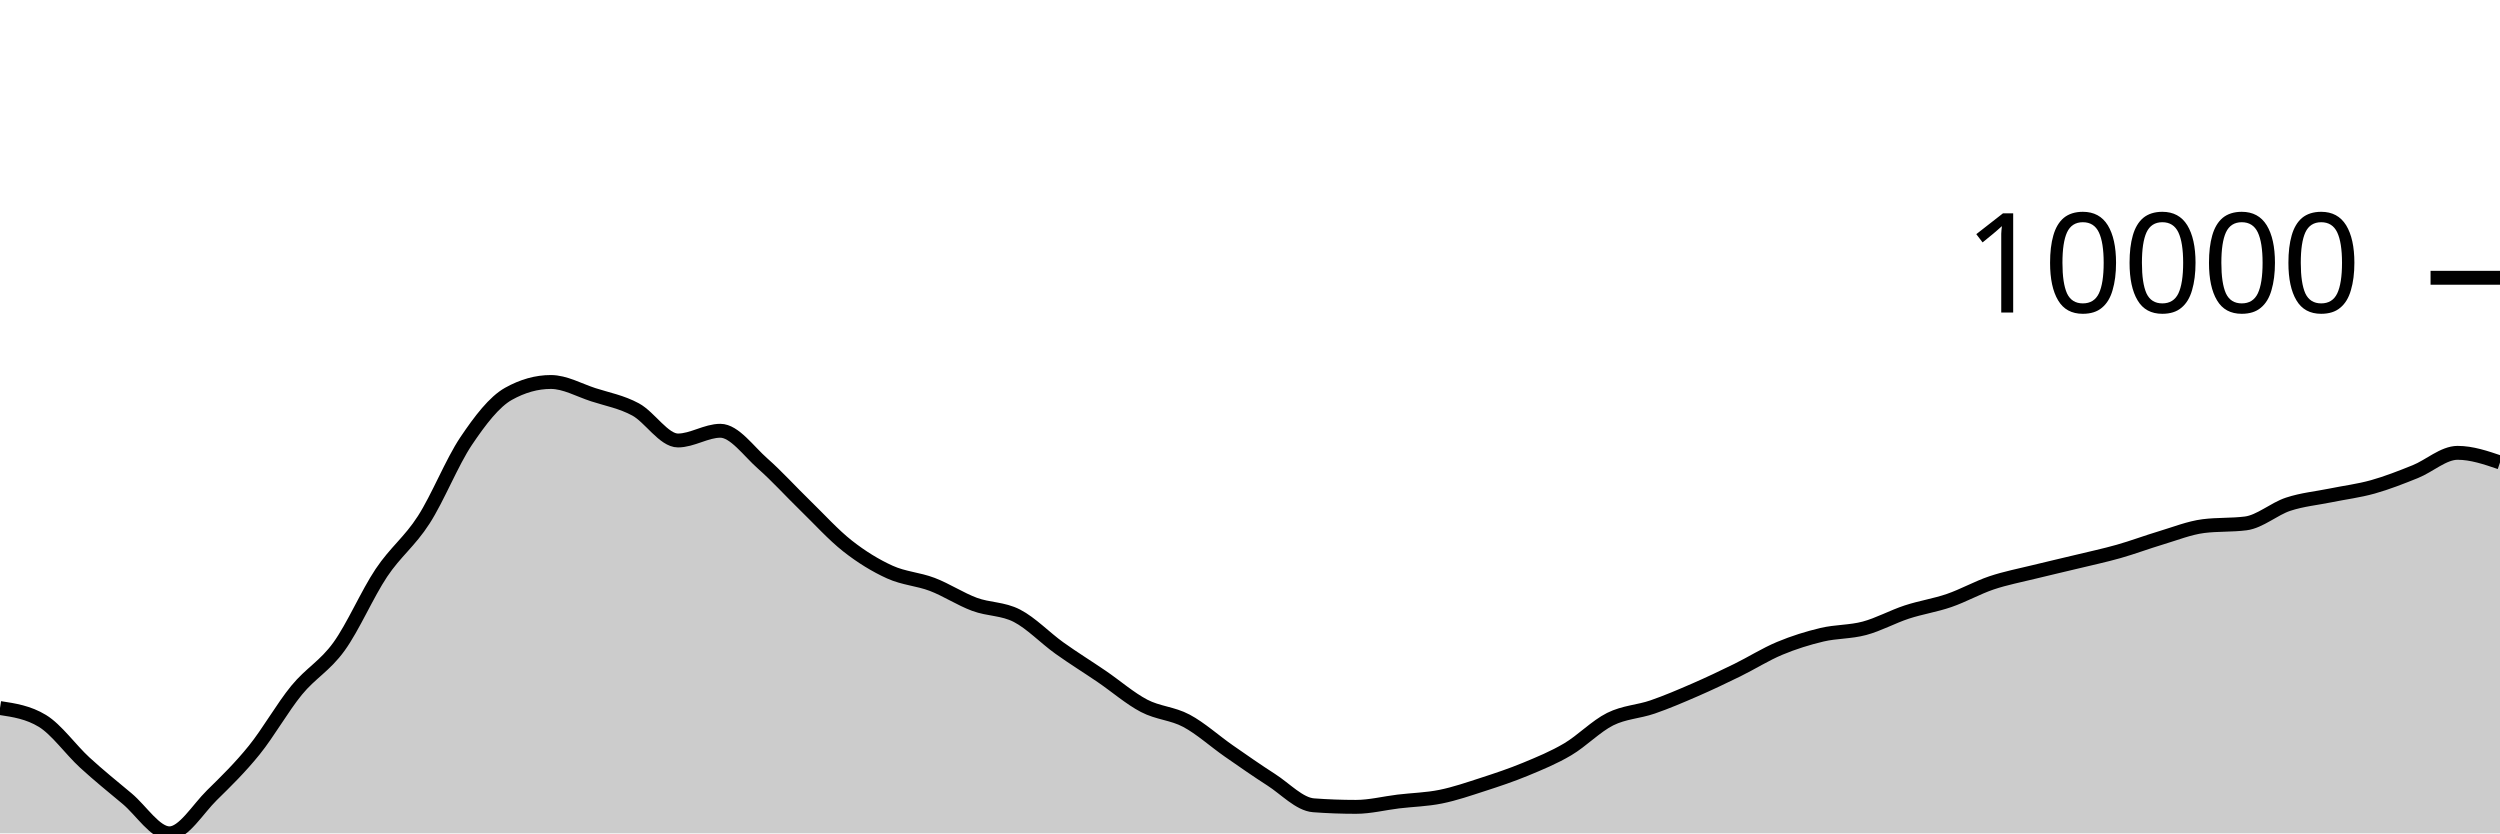
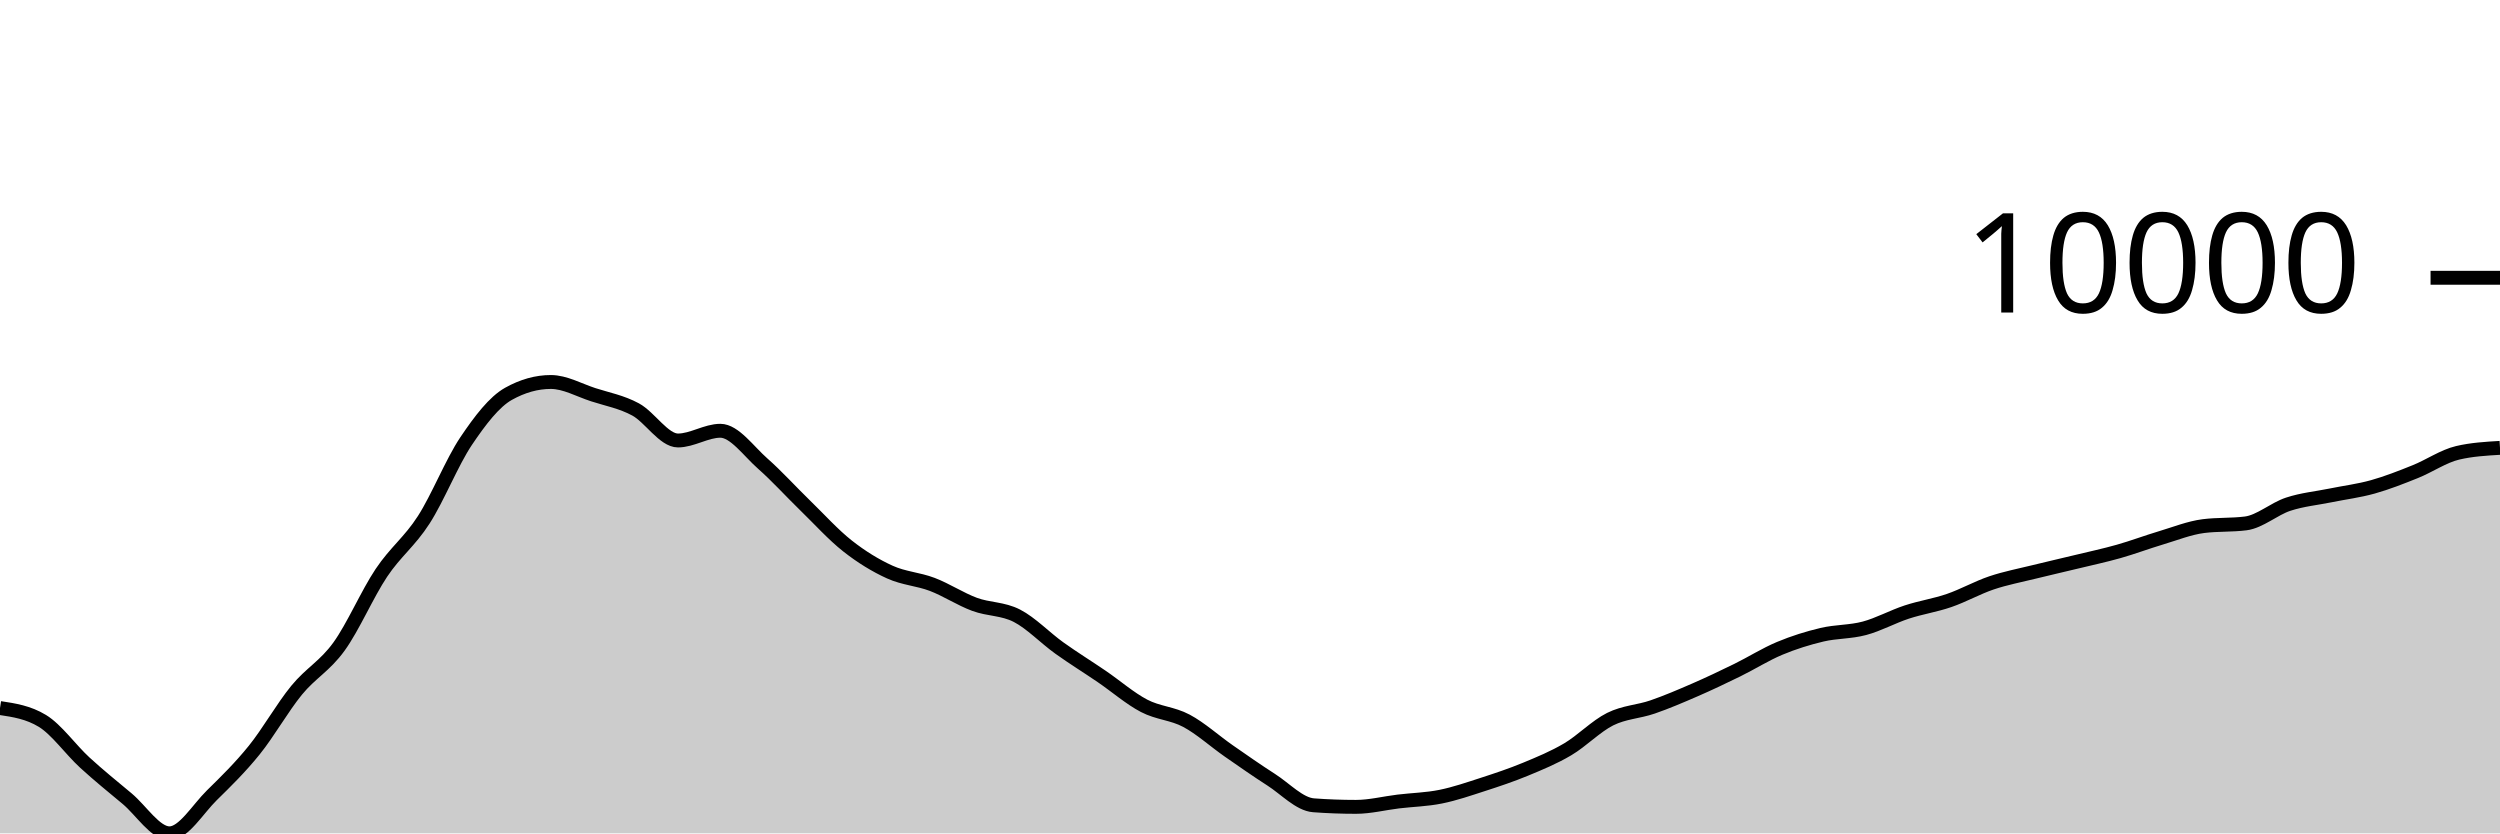
<svg xmlns="http://www.w3.org/2000/svg" viewBox="0 0 180 60">
  <g transform="translate(0,20)">
-     <path class="area" fill="rgba(0, 0, 0, 0.2)" d="M0,30.979C1.017,31.133,2.034,31.287,3.051,31.904C4.068,32.521,5.085,33.97,6.102,34.903C7.119,35.836,8.136,36.654,9.153,37.503C10.169,38.353,11.186,40,12.203,40C13.22,40,14.237,38.258,15.254,37.259C16.271,36.261,17.288,35.267,18.305,34.007C19.322,32.747,20.339,30.939,21.356,29.697C22.373,28.455,23.39,27.962,24.407,26.554C25.424,25.146,26.441,22.769,27.458,21.248C28.475,19.727,29.492,19.009,30.508,17.428C31.525,15.847,32.542,13.274,33.559,11.761C34.576,10.249,35.593,8.924,36.61,8.356C37.627,7.787,38.644,7.503,39.661,7.503C40.678,7.503,41.695,8.089,42.712,8.419C43.729,8.748,44.746,8.93,45.763,9.48C46.78,10.029,47.797,11.715,48.814,11.715C49.831,11.715,50.847,11.015,51.864,11.015C52.881,11.015,53.898,12.483,54.915,13.378C55.932,14.273,56.949,15.399,57.966,16.387C58.983,17.375,60,18.506,61.017,19.306C62.034,20.107,63.051,20.728,64.068,21.189C65.085,21.651,66.102,21.689,67.119,22.076C68.136,22.463,69.153,23.137,70.169,23.513C71.186,23.89,72.203,23.811,73.22,24.335C74.237,24.859,75.254,25.928,76.271,26.656C77.288,27.384,78.305,28.01,79.322,28.704C80.339,29.397,81.356,30.285,82.373,30.818C83.39,31.35,84.407,31.354,85.424,31.896C86.441,32.438,87.458,33.363,88.475,34.07C89.492,34.777,90.508,35.488,91.525,36.14C92.542,36.792,93.559,37.906,94.576,37.981C95.593,38.057,96.61,38.094,97.627,38.094C98.644,38.094,99.661,37.831,100.678,37.708C101.695,37.586,102.712,37.567,103.729,37.361C104.746,37.156,105.763,36.804,106.78,36.475C107.797,36.145,108.814,35.807,109.831,35.386C110.847,34.965,111.864,34.549,112.881,33.947C113.898,33.346,114.915,32.286,115.932,31.778C116.949,31.271,117.966,31.254,118.983,30.903C120,30.552,121.017,30.116,122.034,29.674C123.051,29.232,124.068,28.749,125.085,28.25C126.102,27.751,127.119,27.106,128.136,26.682C129.153,26.257,130.169,25.942,131.186,25.701C132.203,25.461,133.22,25.51,134.237,25.238C135.254,24.966,136.271,24.401,137.288,24.067C138.305,23.733,139.322,23.586,140.339,23.235C141.356,22.885,142.373,22.309,143.39,21.966C144.407,21.624,145.424,21.434,146.441,21.181C147.458,20.929,148.475,20.7,149.492,20.453C150.508,20.206,151.525,19.99,152.542,19.702C153.559,19.414,154.576,19.029,155.593,18.725C156.61,18.421,157.627,18.011,158.644,17.88C159.661,17.75,160.678,17.815,161.695,17.685C162.712,17.555,163.729,16.64,164.746,16.304C165.763,15.968,166.78,15.878,167.797,15.67C168.814,15.461,169.831,15.339,170.847,15.054C171.864,14.769,172.881,14.368,173.898,13.959C174.915,13.551,175.932,12.604,176.949,12.604C177.966,12.604,178.983,12.951,180,13.297L180,40C178.983,40,177.966,40,176.949,40C175.932,40,174.915,40,173.898,40C172.881,40,171.864,40,170.847,40C169.831,40,168.814,40,167.797,40C166.78,40,165.763,40,164.746,40C163.729,40,162.712,40,161.695,40C160.678,40,159.661,40,158.644,40C157.627,40,156.61,40,155.593,40C154.576,40,153.559,40,152.542,40C151.525,40,150.508,40,149.492,40C148.475,40,147.458,40,146.441,40C145.424,40,144.407,40,143.39,40C142.373,40,141.356,40,140.339,40C139.322,40,138.305,40,137.288,40C136.271,40,135.254,40,134.237,40C133.22,40,132.203,40,131.186,40C130.169,40,129.153,40,128.136,40C127.119,40,126.102,40,125.085,40C124.068,40,123.051,40,122.034,40C121.017,40,120,40,118.983,40C117.966,40,116.949,40,115.932,40C114.915,40,113.898,40,112.881,40C111.864,40,110.847,40,109.831,40C108.814,40,107.797,40,106.78,40C105.763,40,104.746,40,103.729,40C102.712,40,101.695,40,100.678,40C99.661,40,98.644,40,97.627,40C96.61,40,95.593,40,94.576,40C93.559,40,92.542,40,91.525,40C90.508,40,89.492,40,88.475,40C87.458,40,86.441,40,85.424,40C84.407,40,83.39,40,82.373,40C81.356,40,80.339,40,79.322,40C78.305,40,77.288,40,76.271,40C75.254,40,74.237,40,73.22,40C72.203,40,71.186,40,70.169,40C69.153,40,68.136,40,67.119,40C66.102,40,65.085,40,64.068,40C63.051,40,62.034,40,61.017,40C60,40,58.983,40,57.966,40C56.949,40,55.932,40,54.915,40C53.898,40,52.881,40,51.864,40C50.847,40,49.831,40,48.814,40C47.797,40,46.78,40,45.763,40C44.746,40,43.729,40,42.712,40C41.695,40,40.678,40,39.661,40C38.644,40,37.627,40,36.61,40C35.593,40,34.576,40,33.559,40C32.542,40,31.525,40,30.508,40C29.492,40,28.475,40,27.458,40C26.441,40,25.424,40,24.407,40C23.39,40,22.373,40,21.356,40C20.339,40,19.322,40,18.305,40C17.288,40,16.271,40,15.254,40C14.237,40,13.22,40,12.203,40C11.186,40,10.169,40,9.153,40C8.136,40,7.119,40,6.102,40C5.085,40,4.068,40,3.051,40C2.034,40,1.017,40,0,40Z" />
-     <path class="line" stroke="black" fill="none" d="M0,30.979C1.017,31.133,2.034,31.287,3.051,31.904C4.068,32.521,5.085,33.97,6.102,34.903C7.119,35.836,8.136,36.654,9.153,37.503C10.169,38.353,11.186,40,12.203,40C13.22,40,14.237,38.258,15.254,37.259C16.271,36.261,17.288,35.267,18.305,34.007C19.322,32.747,20.339,30.939,21.356,29.697C22.373,28.455,23.39,27.962,24.407,26.554C25.424,25.146,26.441,22.769,27.458,21.248C28.475,19.727,29.492,19.009,30.508,17.428C31.525,15.847,32.542,13.274,33.559,11.761C34.576,10.249,35.593,8.924,36.61,8.356C37.627,7.787,38.644,7.503,39.661,7.503C40.678,7.503,41.695,8.089,42.712,8.419C43.729,8.748,44.746,8.93,45.763,9.48C46.78,10.029,47.797,11.715,48.814,11.715C49.831,11.715,50.847,11.015,51.864,11.015C52.881,11.015,53.898,12.483,54.915,13.378C55.932,14.273,56.949,15.399,57.966,16.387C58.983,17.375,60,18.506,61.017,19.306C62.034,20.107,63.051,20.728,64.068,21.189C65.085,21.651,66.102,21.689,67.119,22.076C68.136,22.463,69.153,23.137,70.169,23.513C71.186,23.89,72.203,23.811,73.22,24.335C74.237,24.859,75.254,25.928,76.271,26.656C77.288,27.384,78.305,28.01,79.322,28.704C80.339,29.397,81.356,30.285,82.373,30.818C83.39,31.35,84.407,31.354,85.424,31.896C86.441,32.438,87.458,33.363,88.475,34.07C89.492,34.777,90.508,35.488,91.525,36.14C92.542,36.792,93.559,37.906,94.576,37.981C95.593,38.057,96.61,38.094,97.627,38.094C98.644,38.094,99.661,37.831,100.678,37.708C101.695,37.586,102.712,37.567,103.729,37.361C104.746,37.156,105.763,36.804,106.78,36.475C107.797,36.145,108.814,35.807,109.831,35.386C110.847,34.965,111.864,34.549,112.881,33.947C113.898,33.346,114.915,32.286,115.932,31.778C116.949,31.271,117.966,31.254,118.983,30.903C120,30.552,121.017,30.116,122.034,29.674C123.051,29.232,124.068,28.749,125.085,28.25C126.102,27.751,127.119,27.106,128.136,26.682C129.153,26.257,130.169,25.942,131.186,25.701C132.203,25.461,133.22,25.51,134.237,25.238C135.254,24.966,136.271,24.401,137.288,24.067C138.305,23.733,139.322,23.586,140.339,23.235C141.356,22.885,142.373,22.309,143.39,21.966C144.407,21.624,145.424,21.434,146.441,21.181C147.458,20.929,148.475,20.7,149.492,20.453C150.508,20.206,151.525,19.99,152.542,19.702C153.559,19.414,154.576,19.029,155.593,18.725C156.61,18.421,157.627,18.011,158.644,17.88C159.661,17.75,160.678,17.815,161.695,17.685C162.712,17.555,163.729,16.64,164.746,16.304C165.763,15.968,166.78,15.878,167.797,15.67C168.814,15.461,169.831,15.339,170.847,15.054C171.864,14.769,172.881,14.368,173.898,13.959C174.915,13.551,175.932,12.604,176.949,12.604C177.966,12.604,178.983,12.951,180,13.297" />
+     <path class="area" fill="rgba(0, 0, 0, 0.2)" d="M0,30.979C1.017,31.133,2.034,31.287,3.051,31.904C4.068,32.521,5.085,33.97,6.102,34.903C7.119,35.836,8.136,36.654,9.153,37.503C10.169,38.353,11.186,40,12.203,40C13.22,40,14.237,38.258,15.254,37.259C16.271,36.261,17.288,35.267,18.305,34.007C19.322,32.747,20.339,30.939,21.356,29.697C22.373,28.455,23.39,27.962,24.407,26.554C25.424,25.146,26.441,22.769,27.458,21.248C28.475,19.727,29.492,19.009,30.508,17.428C31.525,15.847,32.542,13.274,33.559,11.761C34.576,10.249,35.593,8.924,36.61,8.356C37.627,7.787,38.644,7.503,39.661,7.503C40.678,7.503,41.695,8.089,42.712,8.419C43.729,8.748,44.746,8.93,45.763,9.48C46.78,10.029,47.797,11.715,48.814,11.715C49.831,11.715,50.847,11.015,51.864,11.015C52.881,11.015,53.898,12.483,54.915,13.378C55.932,14.273,56.949,15.399,57.966,16.387C58.983,17.375,60,18.506,61.017,19.306C62.034,20.107,63.051,20.728,64.068,21.189C65.085,21.651,66.102,21.689,67.119,22.076C68.136,22.463,69.153,23.137,70.169,23.513C71.186,23.89,72.203,23.811,73.22,24.335C74.237,24.859,75.254,25.928,76.271,26.656C77.288,27.384,78.305,28.01,79.322,28.704C80.339,29.397,81.356,30.285,82.373,30.818C83.39,31.35,84.407,31.354,85.424,31.896C86.441,32.438,87.458,33.363,88.475,34.07C89.492,34.777,90.508,35.488,91.525,36.14C92.542,36.792,93.559,37.906,94.576,37.981C95.593,38.057,96.61,38.094,97.627,38.094C98.644,38.094,99.661,37.831,100.678,37.708C101.695,37.586,102.712,37.567,103.729,37.361C104.746,37.156,105.763,36.804,106.78,36.475C107.797,36.145,108.814,35.807,109.831,35.386C110.847,34.965,111.864,34.549,112.881,33.947C113.898,33.346,114.915,32.286,115.932,31.778C116.949,31.271,117.966,31.254,118.983,30.903C120,30.552,121.017,30.116,122.034,29.674C123.051,29.232,124.068,28.749,125.085,28.25C126.102,27.751,127.119,27.106,128.136,26.682C129.153,26.257,130.169,25.942,131.186,25.701C132.203,25.461,133.22,25.51,134.237,25.238C135.254,24.966,136.271,24.401,137.288,24.067C138.305,23.733,139.322,23.586,140.339,23.235C141.356,22.885,142.373,22.309,143.39,21.966C144.407,21.624,145.424,21.434,146.441,21.181C147.458,20.929,148.475,20.7,149.492,20.453C150.508,20.206,151.525,19.99,152.542,19.702C153.559,19.414,154.576,19.029,155.593,18.725C156.61,18.421,157.627,18.011,158.644,17.88C159.661,17.75,160.678,17.815,161.695,17.685C162.712,17.555,163.729,16.64,164.746,16.304C165.763,15.968,166.78,15.878,167.797,15.67C168.814,15.461,169.831,15.339,170.847,15.054C171.864,14.769,172.881,14.368,173.898,13.959C174.915,13.551,175.932,12.843,176.949,12.604C177.966,12.365,178.983,12.306,180,12.246L180,40C178.983,40,177.966,40,176.949,40C175.932,40,174.915,40,173.898,40C172.881,40,171.864,40,170.847,40C169.831,40,168.814,40,167.797,40C166.78,40,165.763,40,164.746,40C163.729,40,162.712,40,161.695,40C160.678,40,159.661,40,158.644,40C157.627,40,156.61,40,155.593,40C154.576,40,153.559,40,152.542,40C151.525,40,150.508,40,149.492,40C148.475,40,147.458,40,146.441,40C145.424,40,144.407,40,143.39,40C142.373,40,141.356,40,140.339,40C139.322,40,138.305,40,137.288,40C136.271,40,135.254,40,134.237,40C133.22,40,132.203,40,131.186,40C130.169,40,129.153,40,128.136,40C127.119,40,126.102,40,125.085,40C124.068,40,123.051,40,122.034,40C121.017,40,120,40,118.983,40C117.966,40,116.949,40,115.932,40C114.915,40,113.898,40,112.881,40C111.864,40,110.847,40,109.831,40C108.814,40,107.797,40,106.78,40C105.763,40,104.746,40,103.729,40C102.712,40,101.695,40,100.678,40C99.661,40,98.644,40,97.627,40C96.61,40,95.593,40,94.576,40C93.559,40,92.542,40,91.525,40C90.508,40,89.492,40,88.475,40C87.458,40,86.441,40,85.424,40C84.407,40,83.39,40,82.373,40C81.356,40,80.339,40,79.322,40C78.305,40,77.288,40,76.271,40C75.254,40,74.237,40,73.22,40C72.203,40,71.186,40,70.169,40C69.153,40,68.136,40,67.119,40C66.102,40,65.085,40,64.068,40C63.051,40,62.034,40,61.017,40C60,40,58.983,40,57.966,40C56.949,40,55.932,40,54.915,40C53.898,40,52.881,40,51.864,40C50.847,40,49.831,40,48.814,40C47.797,40,46.78,40,45.763,40C44.746,40,43.729,40,42.712,40C41.695,40,40.678,40,39.661,40C38.644,40,37.627,40,36.61,40C35.593,40,34.576,40,33.559,40C32.542,40,31.525,40,30.508,40C29.492,40,28.475,40,27.458,40C26.441,40,25.424,40,24.407,40C23.39,40,22.373,40,21.356,40C20.339,40,19.322,40,18.305,40C17.288,40,16.271,40,15.254,40C14.237,40,13.22,40,12.203,40C11.186,40,10.169,40,9.153,40C8.136,40,7.119,40,6.102,40C5.085,40,4.068,40,3.051,40C2.034,40,1.017,40,0,40Z" />
+     <path class="line" stroke="black" fill="none" d="M0,30.979C1.017,31.133,2.034,31.287,3.051,31.904C4.068,32.521,5.085,33.97,6.102,34.903C7.119,35.836,8.136,36.654,9.153,37.503C10.169,38.353,11.186,40,12.203,40C13.22,40,14.237,38.258,15.254,37.259C16.271,36.261,17.288,35.267,18.305,34.007C19.322,32.747,20.339,30.939,21.356,29.697C22.373,28.455,23.39,27.962,24.407,26.554C25.424,25.146,26.441,22.769,27.458,21.248C28.475,19.727,29.492,19.009,30.508,17.428C31.525,15.847,32.542,13.274,33.559,11.761C34.576,10.249,35.593,8.924,36.61,8.356C37.627,7.787,38.644,7.503,39.661,7.503C40.678,7.503,41.695,8.089,42.712,8.419C43.729,8.748,44.746,8.93,45.763,9.48C46.78,10.029,47.797,11.715,48.814,11.715C49.831,11.715,50.847,11.015,51.864,11.015C52.881,11.015,53.898,12.483,54.915,13.378C55.932,14.273,56.949,15.399,57.966,16.387C58.983,17.375,60,18.506,61.017,19.306C62.034,20.107,63.051,20.728,64.068,21.189C65.085,21.651,66.102,21.689,67.119,22.076C68.136,22.463,69.153,23.137,70.169,23.513C71.186,23.89,72.203,23.811,73.22,24.335C74.237,24.859,75.254,25.928,76.271,26.656C77.288,27.384,78.305,28.01,79.322,28.704C80.339,29.397,81.356,30.285,82.373,30.818C83.39,31.35,84.407,31.354,85.424,31.896C86.441,32.438,87.458,33.363,88.475,34.07C89.492,34.777,90.508,35.488,91.525,36.14C92.542,36.792,93.559,37.906,94.576,37.981C95.593,38.057,96.61,38.094,97.627,38.094C98.644,38.094,99.661,37.831,100.678,37.708C101.695,37.586,102.712,37.567,103.729,37.361C104.746,37.156,105.763,36.804,106.78,36.475C107.797,36.145,108.814,35.807,109.831,35.386C110.847,34.965,111.864,34.549,112.881,33.947C113.898,33.346,114.915,32.286,115.932,31.778C116.949,31.271,117.966,31.254,118.983,30.903C120,30.552,121.017,30.116,122.034,29.674C123.051,29.232,124.068,28.749,125.085,28.25C126.102,27.751,127.119,27.106,128.136,26.682C129.153,26.257,130.169,25.942,131.186,25.701C132.203,25.461,133.22,25.51,134.237,25.238C135.254,24.966,136.271,24.401,137.288,24.067C138.305,23.733,139.322,23.586,140.339,23.235C141.356,22.885,142.373,22.309,143.39,21.966C144.407,21.624,145.424,21.434,146.441,21.181C147.458,20.929,148.475,20.7,149.492,20.453C150.508,20.206,151.525,19.99,152.542,19.702C153.559,19.414,154.576,19.029,155.593,18.725C156.61,18.421,157.627,18.011,158.644,17.88C159.661,17.75,160.678,17.815,161.695,17.685C162.712,17.555,163.729,16.64,164.746,16.304C165.763,15.968,166.78,15.878,167.797,15.67C168.814,15.461,169.831,15.339,170.847,15.054C171.864,14.769,172.881,14.368,173.898,13.959C174.915,13.551,175.932,12.843,176.949,12.604C177.966,12.365,178.983,12.306,180,12.246" />
    <path class="axis-ceiling" stroke-width="1" stroke="black" fill="none" d="M175,0L180,0" />
    <text class="axis-ceiling-label" font-family="sans-serif" text-anchor="end" font-size="10px" x="170" y="2.5">10000</text>
  </g>
</svg>
